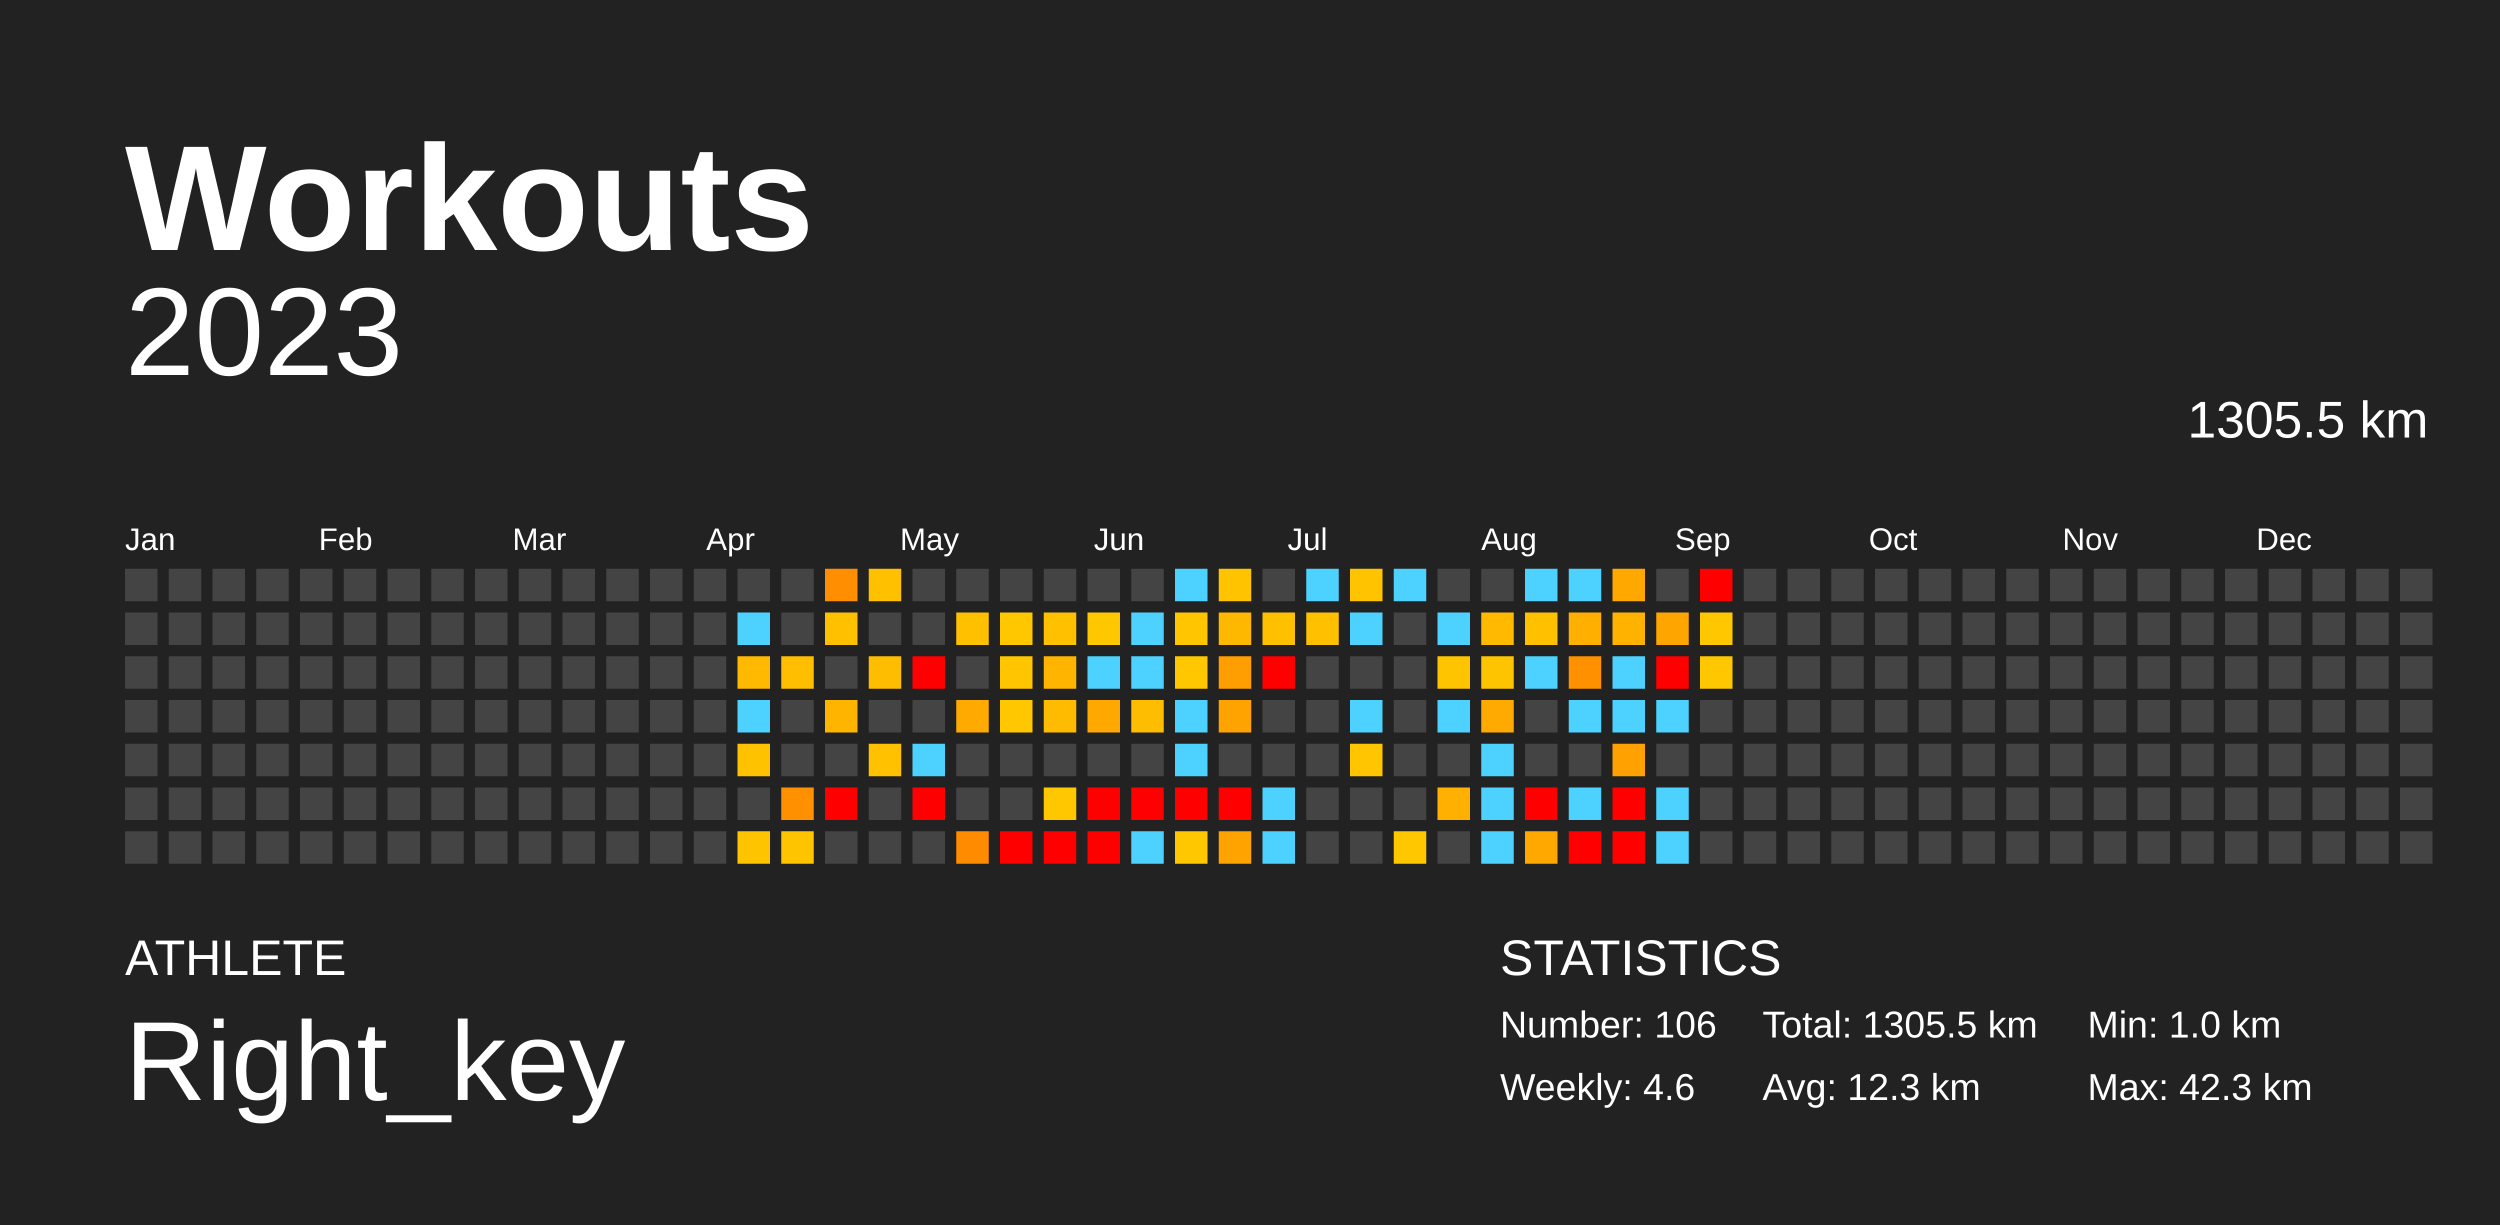
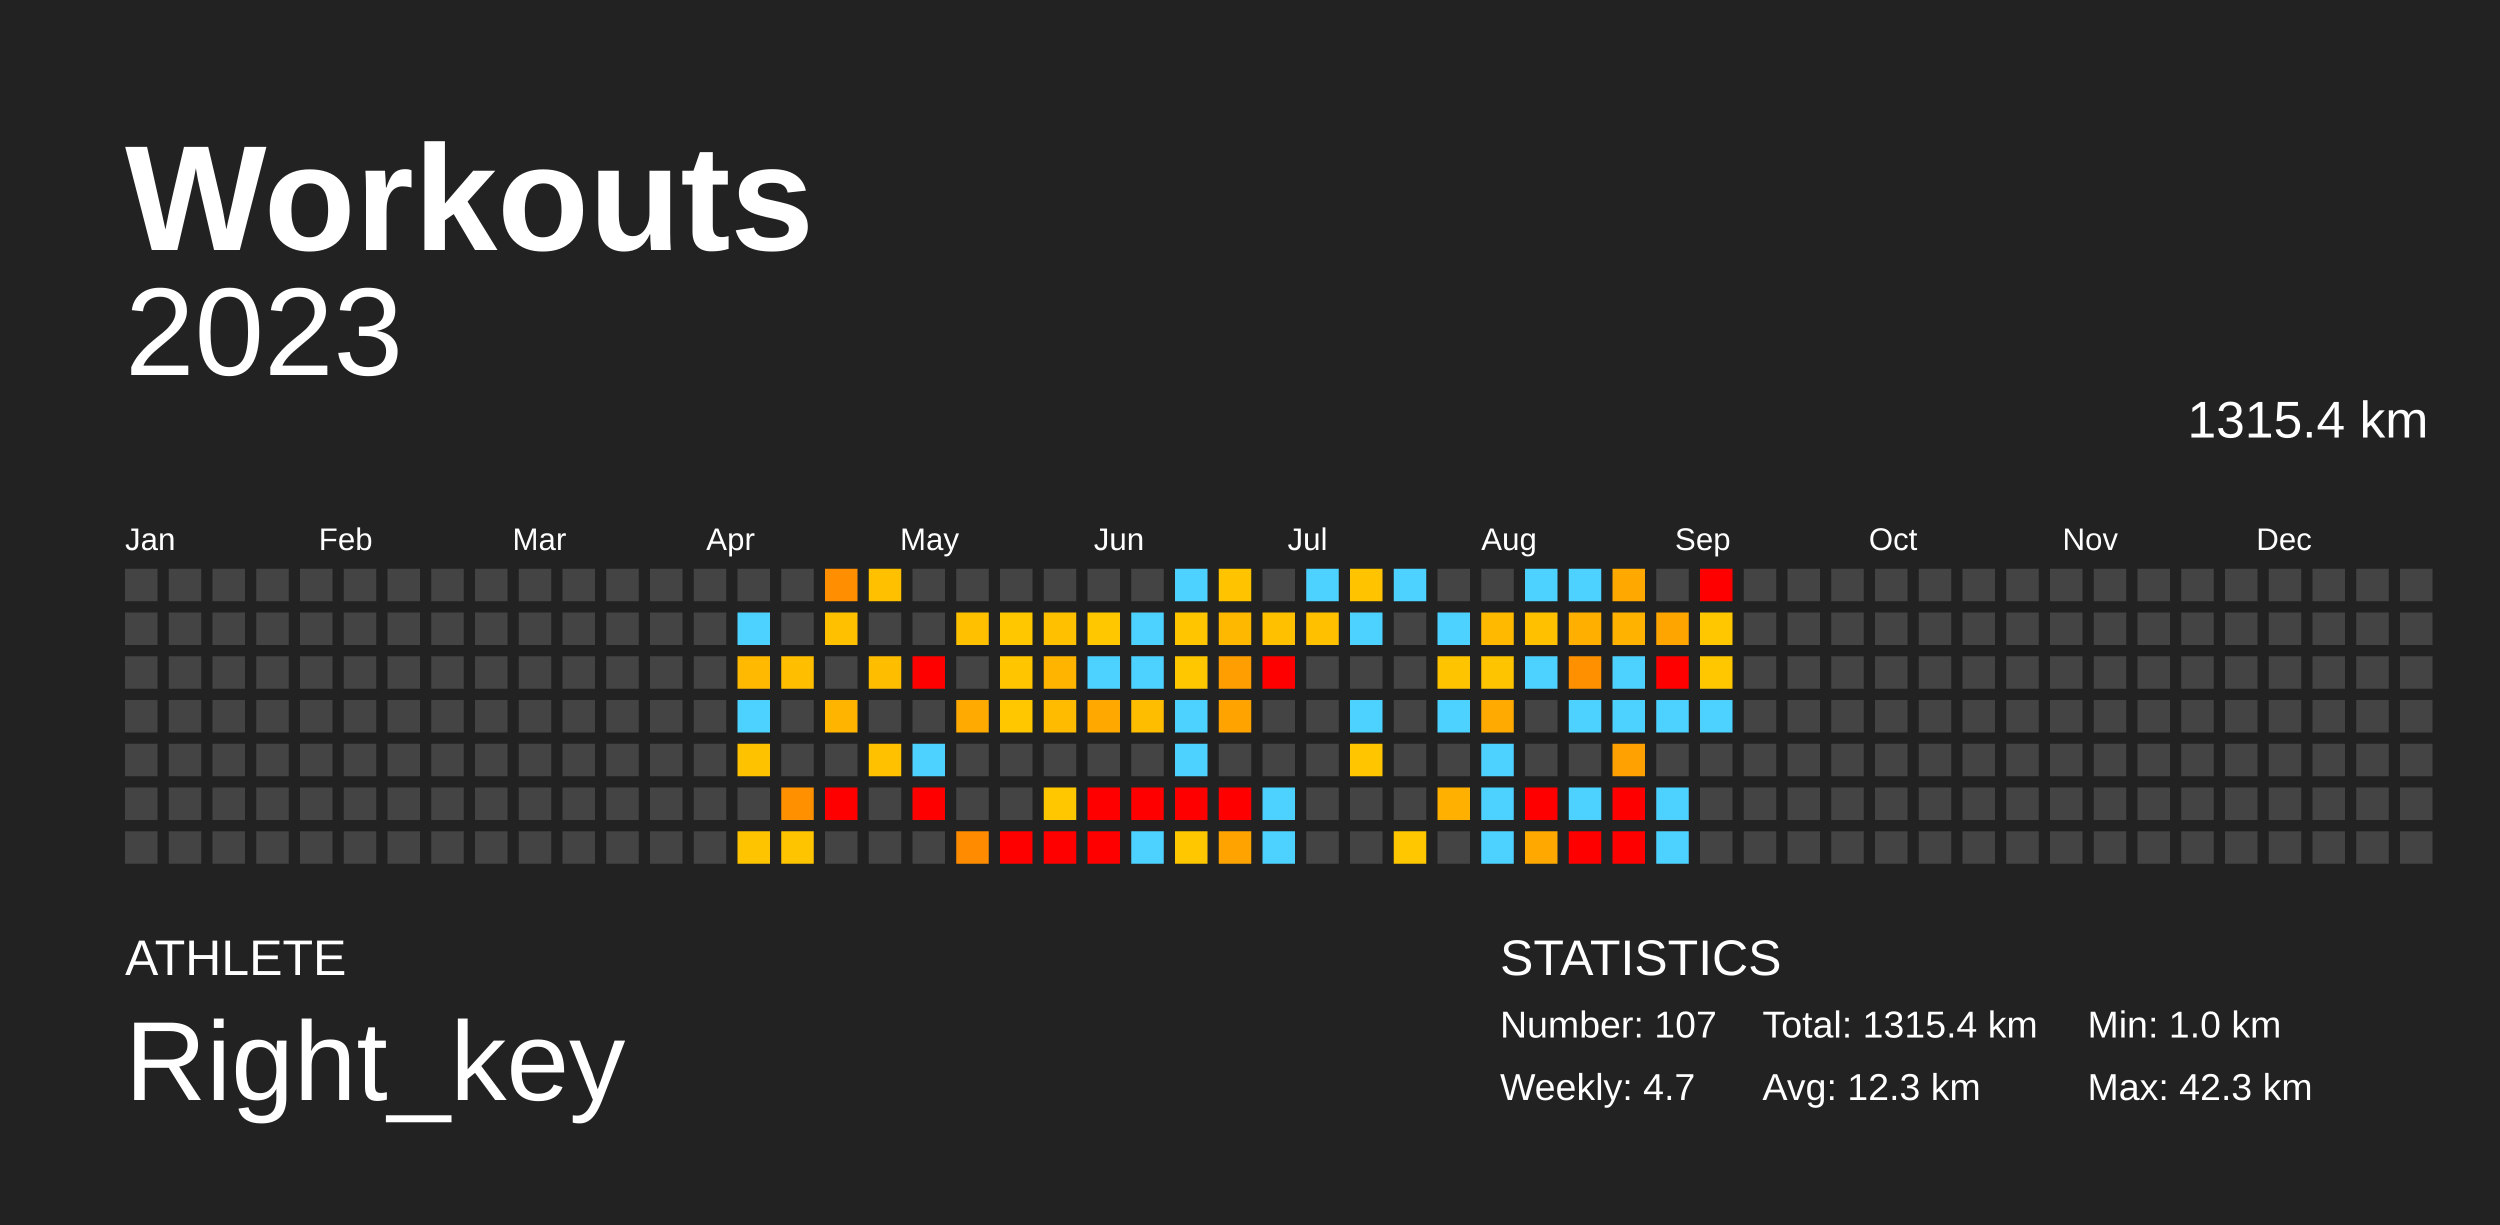
<svg xmlns="http://www.w3.org/2000/svg" baseProfile="full" height="98mm" version="1.1" viewBox="0,0,200,98" width="200mm">
  <defs />
  <rect fill="#222222" height="98" width="200" x="0" y="0" />
  <text fill="#FFFFFF" style="font-size:12px; font-family:Arial; font-weight:bold;" x="10" y="20">Workouts</text>
  <text fill="#FFFFFF" style="font-size:4px; font-family:Arial" x="10" y="78">ATHLETE</text>
  <text fill="#FFFFFF" style="font-size:9px; font-family:Arial" x="10" y="88">Right_key</text>
  <text fill="#FFFFFF" style="font-size:4px; font-family:Arial" x="120" y="78">STATISTICS</text>
-   <text fill="#FFFFFF" style="font-size:3px; font-family:Arial" x="120" y="83">Number: 106</text>
-   <text fill="#FFFFFF" style="font-size:3px; font-family:Arial" x="120" y="88">Weekly: 4.6</text>
-   <text fill="#FFFFFF" style="font-size:3px; font-family:Arial" x="141" y="83">Total: 1305.5 km</text>
+   <text fill="#FFFFFF" style="font-size:3px; font-family:Arial" x="120" y="83">Number: 107</text>
+   <text fill="#FFFFFF" style="font-size:3px; font-family:Arial" x="120" y="88">Weekly: 4.7</text>
+   <text fill="#FFFFFF" style="font-size:3px; font-family:Arial" x="141" y="83">Total: 1315.4 km</text>
  <text fill="#FFFFFF" style="font-size:3px; font-family:Arial" x="141" y="88">Avg: 12.3 km</text>
  <text fill="#FFFFFF" style="font-size:3px; font-family:Arial" x="167" y="83">Min: 1.0 km</text>
  <text fill="#FFFFFF" style="font-size:3px; font-family:Arial" x="167" y="88">Max: 42.3 km</text>
  <text alignment-baseline="hanging" fill="#FFFFFF" style="font-size:10.0px; font-family:Arial;" x="10" y="30">2023</text>
-   <text alignment-baseline="hanging" fill="#FFFFFF" style="font-size:4.125px; font-family:Arial;" x="175" y="35">1305.5 km</text>
+   <text alignment-baseline="hanging" fill="#FFFFFF" style="font-size:4.125px; font-family:Arial;" x="175" y="35">1315.4 km</text>
  <text fill="#FFFFFF" style="font-size:2.5px; font-family:Arial" x="10.0" y="44">Jan</text>
  <text fill="#FFFFFF" style="font-size:2.5px; font-family:Arial" x="25.5" y="44">Feb</text>
  <text fill="#FFFFFF" style="font-size:2.5px; font-family:Arial" x="41.0" y="44">Mar</text>
  <text fill="#FFFFFF" style="font-size:2.5px; font-family:Arial" x="56.5" y="44">Apr</text>
  <text fill="#FFFFFF" style="font-size:2.5px; font-family:Arial" x="72.0" y="44">May</text>
  <text fill="#FFFFFF" style="font-size:2.5px; font-family:Arial" x="87.5" y="44">Jun</text>
  <text fill="#FFFFFF" style="font-size:2.5px; font-family:Arial" x="103.0" y="44">Jul</text>
  <text fill="#FFFFFF" style="font-size:2.5px; font-family:Arial" x="118.5" y="44">Aug</text>
  <text fill="#FFFFFF" style="font-size:2.5px; font-family:Arial" x="134.0" y="44">Sep</text>
  <text fill="#FFFFFF" style="font-size:2.5px; font-family:Arial" x="149.5" y="44">Oct</text>
  <text fill="#FFFFFF" style="font-size:2.5px; font-family:Arial" x="165.0" y="44">Nov</text>
  <text fill="#FFFFFF" style="font-size:2.5px; font-family:Arial" x="180.5" y="44">Dec</text>
  <rect fill="#444444" height="2.6" width="2.6" x="10.0" y="45.5" />
  <rect fill="#444444" height="2.6" width="2.6" x="10.0" y="49.0" />
  <rect fill="#444444" height="2.6" width="2.6" x="10.0" y="52.5" />
  <rect fill="#444444" height="2.6" width="2.6" x="10.0" y="56.0" />
  <rect fill="#444444" height="2.6" width="2.6" x="10.0" y="59.5" />
  <rect fill="#444444" height="2.6" width="2.6" x="10.0" y="63.0" />
  <rect fill="#444444" height="2.6" width="2.6" x="10.0" y="66.5" />
  <rect fill="#444444" height="2.6" width="2.6" x="13.5" y="45.5" />
  <rect fill="#444444" height="2.6" width="2.6" x="13.5" y="49.0" />
  <rect fill="#444444" height="2.6" width="2.6" x="13.5" y="52.5" />
  <rect fill="#444444" height="2.6" width="2.6" x="13.5" y="56.0" />
  <rect fill="#444444" height="2.6" width="2.6" x="13.5" y="59.5" />
  <rect fill="#444444" height="2.6" width="2.6" x="13.5" y="63.0" />
  <rect fill="#444444" height="2.6" width="2.6" x="13.5" y="66.5" />
  <rect fill="#444444" height="2.6" width="2.6" x="17.0" y="45.5" />
  <rect fill="#444444" height="2.6" width="2.6" x="17.0" y="49.0" />
  <rect fill="#444444" height="2.6" width="2.6" x="17.0" y="52.5" />
  <rect fill="#444444" height="2.6" width="2.6" x="17.0" y="56.0" />
  <rect fill="#444444" height="2.6" width="2.6" x="17.0" y="59.5" />
  <rect fill="#444444" height="2.6" width="2.6" x="17.0" y="63.0" />
  <rect fill="#444444" height="2.6" width="2.6" x="17.0" y="66.5" />
  <rect fill="#444444" height="2.6" width="2.6" x="20.5" y="45.5" />
  <rect fill="#444444" height="2.6" width="2.6" x="20.5" y="49.0" />
  <rect fill="#444444" height="2.6" width="2.6" x="20.5" y="52.5" />
  <rect fill="#444444" height="2.6" width="2.6" x="20.5" y="56.0" />
  <rect fill="#444444" height="2.6" width="2.6" x="20.5" y="59.5" />
  <rect fill="#444444" height="2.6" width="2.6" x="20.5" y="63.0" />
  <rect fill="#444444" height="2.6" width="2.6" x="20.5" y="66.5" />
  <rect fill="#444444" height="2.6" width="2.6" x="24.0" y="45.5" />
  <rect fill="#444444" height="2.6" width="2.6" x="24.0" y="49.0" />
  <rect fill="#444444" height="2.6" width="2.6" x="24.0" y="52.5" />
  <rect fill="#444444" height="2.6" width="2.6" x="24.0" y="56.0" />
  <rect fill="#444444" height="2.6" width="2.6" x="24.0" y="59.5" />
  <rect fill="#444444" height="2.6" width="2.6" x="24.0" y="63.0" />
  <rect fill="#444444" height="2.6" width="2.6" x="24.0" y="66.5" />
  <rect fill="#444444" height="2.6" width="2.6" x="27.5" y="45.5" />
  <rect fill="#444444" height="2.6" width="2.6" x="27.5" y="49.0" />
  <rect fill="#444444" height="2.6" width="2.6" x="27.5" y="52.5" />
  <rect fill="#444444" height="2.6" width="2.6" x="27.5" y="56.0" />
  <rect fill="#444444" height="2.6" width="2.6" x="27.5" y="59.5" />
  <rect fill="#444444" height="2.6" width="2.6" x="27.5" y="63.0" />
  <rect fill="#444444" height="2.6" width="2.6" x="27.5" y="66.5" />
  <rect fill="#444444" height="2.6" width="2.6" x="31.0" y="45.5" />
  <rect fill="#444444" height="2.6" width="2.6" x="31.0" y="49.0" />
  <rect fill="#444444" height="2.6" width="2.6" x="31.0" y="52.5" />
  <rect fill="#444444" height="2.6" width="2.6" x="31.0" y="56.0" />
  <rect fill="#444444" height="2.6" width="2.6" x="31.0" y="59.5" />
  <rect fill="#444444" height="2.6" width="2.6" x="31.0" y="63.0" />
  <rect fill="#444444" height="2.6" width="2.6" x="31.0" y="66.5" />
  <rect fill="#444444" height="2.6" width="2.6" x="34.5" y="45.5" />
  <rect fill="#444444" height="2.6" width="2.6" x="34.5" y="49.0" />
  <rect fill="#444444" height="2.6" width="2.6" x="34.5" y="52.5" />
  <rect fill="#444444" height="2.6" width="2.6" x="34.5" y="56.0" />
  <rect fill="#444444" height="2.6" width="2.6" x="34.5" y="59.5" />
  <rect fill="#444444" height="2.6" width="2.6" x="34.5" y="63.0" />
  <rect fill="#444444" height="2.6" width="2.6" x="34.5" y="66.5" />
  <rect fill="#444444" height="2.6" width="2.6" x="38.0" y="45.5" />
  <rect fill="#444444" height="2.6" width="2.6" x="38.0" y="49.0" />
  <rect fill="#444444" height="2.6" width="2.6" x="38.0" y="52.5" />
  <rect fill="#444444" height="2.6" width="2.6" x="38.0" y="56.0" />
  <rect fill="#444444" height="2.6" width="2.6" x="38.0" y="59.5" />
  <rect fill="#444444" height="2.6" width="2.6" x="38.0" y="63.0" />
  <rect fill="#444444" height="2.6" width="2.6" x="38.0" y="66.5" />
  <rect fill="#444444" height="2.6" width="2.6" x="41.5" y="45.5" />
  <rect fill="#444444" height="2.6" width="2.6" x="41.5" y="49.0" />
  <rect fill="#444444" height="2.6" width="2.6" x="41.5" y="52.5" />
  <rect fill="#444444" height="2.6" width="2.6" x="41.5" y="56.0" />
  <rect fill="#444444" height="2.6" width="2.6" x="41.5" y="59.5" />
  <rect fill="#444444" height="2.6" width="2.6" x="41.5" y="63.0" />
  <rect fill="#444444" height="2.6" width="2.6" x="41.5" y="66.5" />
  <rect fill="#444444" height="2.6" width="2.6" x="45.0" y="45.5" />
  <rect fill="#444444" height="2.6" width="2.6" x="45.0" y="49.0" />
  <rect fill="#444444" height="2.6" width="2.6" x="45.0" y="52.5" />
  <rect fill="#444444" height="2.6" width="2.6" x="45.0" y="56.0" />
  <rect fill="#444444" height="2.6" width="2.6" x="45.0" y="59.5" />
  <rect fill="#444444" height="2.6" width="2.6" x="45.0" y="63.0" />
  <rect fill="#444444" height="2.6" width="2.6" x="45.0" y="66.5" />
  <rect fill="#444444" height="2.6" width="2.6" x="48.5" y="45.5" />
  <rect fill="#444444" height="2.6" width="2.6" x="48.5" y="49.0" />
  <rect fill="#444444" height="2.6" width="2.6" x="48.5" y="52.5" />
  <rect fill="#444444" height="2.6" width="2.6" x="48.5" y="56.0" />
  <rect fill="#444444" height="2.6" width="2.6" x="48.5" y="59.5" />
  <rect fill="#444444" height="2.6" width="2.6" x="48.5" y="63.0" />
  <rect fill="#444444" height="2.6" width="2.6" x="48.5" y="66.5" />
  <rect fill="#444444" height="2.6" width="2.6" x="52.0" y="45.5" />
  <rect fill="#444444" height="2.6" width="2.6" x="52.0" y="49.0" />
  <rect fill="#444444" height="2.6" width="2.6" x="52.0" y="52.5" />
  <rect fill="#444444" height="2.6" width="2.6" x="52.0" y="56.0" />
  <rect fill="#444444" height="2.6" width="2.6" x="52.0" y="59.5" />
  <rect fill="#444444" height="2.6" width="2.6" x="52.0" y="63.0" />
  <rect fill="#444444" height="2.6" width="2.6" x="52.0" y="66.5" />
  <rect fill="#444444" height="2.6" width="2.6" x="55.5" y="45.5" />
  <rect fill="#444444" height="2.6" width="2.6" x="55.5" y="49.0" />
  <rect fill="#444444" height="2.6" width="2.6" x="55.5" y="52.5" />
  <rect fill="#444444" height="2.6" width="2.6" x="55.5" y="56.0" />
  <rect fill="#444444" height="2.6" width="2.6" x="55.5" y="59.5" />
  <rect fill="#444444" height="2.6" width="2.6" x="55.5" y="63.0" />
  <rect fill="#444444" height="2.6" width="2.6" x="55.5" y="66.5" />
  <rect fill="#444444" height="2.6" width="2.6" x="59.0" y="45.5" />
  <rect fill="#4dd2ff" height="2.6" width="2.6" x="59.0" y="49.0" />
  <rect fill="#ffb900" height="2.6" width="2.6" x="59.0" y="52.5" />
  <rect fill="#4dd2ff" height="2.6" width="2.6" x="59.0" y="56.0" />
  <rect fill="#ffc200" height="2.6" width="2.6" x="59.0" y="59.5" />
  <rect fill="#444444" height="2.6" width="2.6" x="59.0" y="63.0" />
  <rect fill="#ffc400" height="2.6" width="2.6" x="59.0" y="66.5" />
  <rect fill="#444444" height="2.6" width="2.6" x="62.5" y="45.5" />
  <rect fill="#444444" height="2.6" width="2.6" x="62.5" y="49.0" />
  <rect fill="#ffbf00" height="2.6" width="2.6" x="62.5" y="52.5" />
  <rect fill="#444444" height="2.6" width="2.6" x="62.5" y="56.0" />
  <rect fill="#444444" height="2.6" width="2.6" x="62.5" y="59.5" />
  <rect fill="#ff9100" height="2.6" width="2.6" x="62.5" y="63.0" />
  <rect fill="#ffc400" height="2.6" width="2.6" x="62.5" y="66.5" />
  <rect fill="#ff8f00" height="2.6" width="2.6" x="66.0" y="45.5" />
  <rect fill="#ffc000" height="2.6" width="2.6" x="66.0" y="49.0" />
  <rect fill="#444444" height="2.6" width="2.6" x="66.0" y="52.5" />
  <rect fill="#ffb500" height="2.6" width="2.6" x="66.0" y="56.0" />
  <rect fill="#444444" height="2.6" width="2.6" x="66.0" y="59.5" />
  <rect fill="red" height="2.6" width="2.6" x="66.0" y="63.0" />
  <rect fill="#444444" height="2.6" width="2.6" x="66.0" y="66.5" />
  <rect fill="#ffc000" height="2.6" width="2.6" x="69.5" y="45.5" />
  <rect fill="#444444" height="2.6" width="2.6" x="69.5" y="49.0" />
  <rect fill="#ffbd00" height="2.6" width="2.6" x="69.5" y="52.5" />
  <rect fill="#444444" height="2.6" width="2.6" x="69.5" y="56.0" />
  <rect fill="#ffc100" height="2.6" width="2.6" x="69.5" y="59.5" />
  <rect fill="#444444" height="2.6" width="2.6" x="69.5" y="63.0" />
  <rect fill="#444444" height="2.6" width="2.6" x="69.5" y="66.5" />
  <rect fill="#444444" height="2.6" width="2.6" x="73.0" y="45.5" />
  <rect fill="#444444" height="2.6" width="2.6" x="73.0" y="49.0" />
  <rect fill="red" height="2.6" width="2.6" x="73.0" y="52.5" />
  <rect fill="#444444" height="2.6" width="2.6" x="73.0" y="56.0" />
  <rect fill="#4dd2ff" height="2.6" width="2.6" x="73.0" y="59.5" />
  <rect fill="red" height="2.6" width="2.6" x="73.0" y="63.0" />
  <rect fill="#444444" height="2.6" width="2.6" x="73.0" y="66.5" />
  <rect fill="#444444" height="2.6" width="2.6" x="76.5" y="45.5" />
  <rect fill="#ffc000" height="2.6" width="2.6" x="76.5" y="49.0" />
  <rect fill="#444444" height="2.6" width="2.6" x="76.5" y="52.5" />
  <rect fill="#ffaa00" height="2.6" width="2.6" x="76.5" y="56.0" />
  <rect fill="#444444" height="2.6" width="2.6" x="76.5" y="59.5" />
  <rect fill="#444444" height="2.6" width="2.6" x="76.5" y="63.0" />
  <rect fill="#ff8c00" height="2.6" width="2.6" x="76.5" y="66.5" />
  <rect fill="#444444" height="2.6" width="2.6" x="80.0" y="45.5" />
  <rect fill="#ffc700" height="2.6" width="2.6" x="80.0" y="49.0" />
  <rect fill="#ffc600" height="2.6" width="2.6" x="80.0" y="52.5" />
  <rect fill="#ffc700" height="2.6" width="2.6" x="80.0" y="56.0" />
  <rect fill="#444444" height="2.6" width="2.6" x="80.0" y="59.5" />
  <rect fill="#444444" height="2.6" width="2.6" x="80.0" y="63.0" />
  <rect fill="red" height="2.6" width="2.6" x="80.0" y="66.5" />
  <rect fill="#444444" height="2.6" width="2.6" x="83.5" y="45.5" />
  <rect fill="#ffc000" height="2.6" width="2.6" x="83.5" y="49.0" />
  <rect fill="#ffb400" height="2.6" width="2.6" x="83.5" y="52.5" />
  <rect fill="#ffbb00" height="2.6" width="2.6" x="83.5" y="56.0" />
  <rect fill="#444444" height="2.6" width="2.6" x="83.5" y="59.5" />
  <rect fill="#ffc700" height="2.6" width="2.6" x="83.5" y="63.0" />
  <rect fill="red" height="2.6" width="2.6" x="83.5" y="66.5" />
  <rect fill="#444444" height="2.6" width="2.6" x="87.0" y="45.5" />
  <rect fill="#ffc700" height="2.6" width="2.6" x="87.0" y="49.0" />
  <rect fill="#4dd2ff" height="2.6" width="2.6" x="87.0" y="52.5" />
  <rect fill="#ffa900" height="2.6" width="2.6" x="87.0" y="56.0" />
  <rect fill="#444444" height="2.6" width="2.6" x="87.0" y="59.5" />
  <rect fill="red" height="2.6" width="2.6" x="87.0" y="63.0" />
  <rect fill="red" height="2.6" width="2.6" x="87.0" y="66.5" />
  <rect fill="#444444" height="2.6" width="2.6" x="90.5" y="45.5" />
  <rect fill="#4dd2ff" height="2.6" width="2.6" x="90.5" y="49.0" />
  <rect fill="#4dd2ff" height="2.6" width="2.6" x="90.5" y="52.5" />
  <rect fill="#ffbd00" height="2.6" width="2.6" x="90.5" y="56.0" />
  <rect fill="#444444" height="2.6" width="2.6" x="90.5" y="59.5" />
  <rect fill="red" height="2.6" width="2.6" x="90.5" y="63.0" />
  <rect fill="#4dd2ff" height="2.6" width="2.6" x="90.5" y="66.5" />
  <rect fill="#4dd2ff" height="2.6" width="2.6" x="94.0" y="45.5" />
  <rect fill="#ffc600" height="2.6" width="2.6" x="94.0" y="49.0" />
  <rect fill="#ffc700" height="2.6" width="2.6" x="94.0" y="52.5" />
  <rect fill="#4dd2ff" height="2.6" width="2.6" x="94.0" y="56.0" />
  <rect fill="#4dd2ff" height="2.6" width="2.6" x="94.0" y="59.5" />
  <rect fill="red" height="2.6" width="2.6" x="94.0" y="63.0" />
  <rect fill="#ffc700" height="2.6" width="2.6" x="94.0" y="66.5" />
  <rect fill="#ffc300" height="2.6" width="2.6" x="97.5" y="45.5" />
  <rect fill="#ffb800" height="2.6" width="2.6" x="97.5" y="49.0" />
  <rect fill="#ff9e00" height="2.6" width="2.6" x="97.5" y="52.5" />
  <rect fill="#ffa300" height="2.6" width="2.6" x="97.5" y="56.0" />
  <rect fill="#444444" height="2.6" width="2.6" x="97.5" y="59.5" />
  <rect fill="red" height="2.6" width="2.6" x="97.5" y="63.0" />
  <rect fill="#ffa300" height="2.6" width="2.6" x="97.5" y="66.5" />
  <rect fill="#444444" height="2.6" width="2.6" x="101.0" y="45.5" />
  <rect fill="#ffc000" height="2.6" width="2.6" x="101.0" y="49.0" />
  <rect fill="red" height="2.6" width="2.6" x="101.0" y="52.5" />
  <rect fill="#444444" height="2.6" width="2.6" x="101.0" y="56.0" />
  <rect fill="#444444" height="2.6" width="2.6" x="101.0" y="59.5" />
  <rect fill="#4dd2ff" height="2.6" width="2.6" x="101.0" y="63.0" />
  <rect fill="#4dd2ff" height="2.6" width="2.6" x="101.0" y="66.5" />
  <rect fill="#4dd2ff" height="2.6" width="2.6" x="104.5" y="45.5" />
  <rect fill="#ffc000" height="2.6" width="2.6" x="104.5" y="49.0" />
  <rect fill="#444444" height="2.6" width="2.6" x="104.5" y="52.5" />
  <rect fill="#444444" height="2.6" width="2.6" x="104.5" y="56.0" />
  <rect fill="#444444" height="2.6" width="2.6" x="104.5" y="59.5" />
  <rect fill="#444444" height="2.6" width="2.6" x="104.5" y="63.0" />
  <rect fill="#444444" height="2.6" width="2.6" x="104.5" y="66.5" />
  <rect fill="#ffc300" height="2.6" width="2.6" x="108.0" y="45.5" />
  <rect fill="#4dd2ff" height="2.6" width="2.6" x="108.0" y="49.0" />
  <rect fill="#444444" height="2.6" width="2.6" x="108.0" y="52.5" />
  <rect fill="#4dd2ff" height="2.6" width="2.6" x="108.0" y="56.0" />
  <rect fill="#ffc600" height="2.6" width="2.6" x="108.0" y="59.5" />
  <rect fill="#444444" height="2.6" width="2.6" x="108.0" y="63.0" />
  <rect fill="#444444" height="2.6" width="2.6" x="108.0" y="66.5" />
  <rect fill="#4dd2ff" height="2.6" width="2.6" x="111.5" y="45.5" />
  <rect fill="#444444" height="2.6" width="2.6" x="111.5" y="49.0" />
  <rect fill="#444444" height="2.6" width="2.6" x="111.5" y="52.5" />
  <rect fill="#444444" height="2.6" width="2.6" x="111.5" y="56.0" />
  <rect fill="#444444" height="2.6" width="2.6" x="111.5" y="59.5" />
  <rect fill="#444444" height="2.6" width="2.6" x="111.5" y="63.0" />
  <rect fill="#ffc700" height="2.6" width="2.6" x="111.5" y="66.5" />
  <rect fill="#444444" height="2.6" width="2.6" x="115.0" y="45.5" />
  <rect fill="#4dd2ff" height="2.6" width="2.6" x="115.0" y="49.0" />
  <rect fill="#ffc400" height="2.6" width="2.6" x="115.0" y="52.5" />
  <rect fill="#4dd2ff" height="2.6" width="2.6" x="115.0" y="56.0" />
  <rect fill="#444444" height="2.6" width="2.6" x="115.0" y="59.5" />
  <rect fill="#ffb000" height="2.6" width="2.6" x="115.0" y="63.0" />
  <rect fill="#444444" height="2.6" width="2.6" x="115.0" y="66.5" />
  <rect fill="#444444" height="2.6" width="2.6" x="118.5" y="45.5" />
  <rect fill="#ffba00" height="2.6" width="2.6" x="118.5" y="49.0" />
  <rect fill="#ffc400" height="2.6" width="2.6" x="118.5" y="52.5" />
  <rect fill="#ffaa00" height="2.6" width="2.6" x="118.5" y="56.0" />
  <rect fill="#4dd2ff" height="2.6" width="2.6" x="118.5" y="59.5" />
  <rect fill="#4dd2ff" height="2.6" width="2.6" x="118.5" y="63.0" />
  <rect fill="#4dd2ff" height="2.6" width="2.6" x="118.5" y="66.5" />
  <rect fill="#4dd2ff" height="2.6" width="2.6" x="122.0" y="45.5" />
  <rect fill="#ffc000" height="2.6" width="2.6" x="122.0" y="49.0" />
  <rect fill="#4dd2ff" height="2.6" width="2.6" x="122.0" y="52.5" />
  <rect fill="#444444" height="2.6" width="2.6" x="122.0" y="56.0" />
  <rect fill="#444444" height="2.6" width="2.6" x="122.0" y="59.5" />
  <rect fill="red" height="2.6" width="2.6" x="122.0" y="63.0" />
  <rect fill="#ffa900" height="2.6" width="2.6" x="122.0" y="66.5" />
  <rect fill="#4dd2ff" height="2.6" width="2.6" x="125.5" y="45.5" />
  <rect fill="#ffaf00" height="2.6" width="2.6" x="125.5" y="49.0" />
  <rect fill="#ff9100" height="2.6" width="2.6" x="125.5" y="52.5" />
  <rect fill="#4dd2ff" height="2.6" width="2.6" x="125.5" y="56.0" />
  <rect fill="#444444" height="2.6" width="2.6" x="125.5" y="59.5" />
  <rect fill="#4dd2ff" height="2.6" width="2.6" x="125.5" y="63.0" />
  <rect fill="red" height="2.6" width="2.6" x="125.5" y="66.5" />
  <rect fill="#ffa900" height="2.6" width="2.6" x="129.0" y="45.5" />
  <rect fill="#ffb300" height="2.6" width="2.6" x="129.0" y="49.0" />
  <rect fill="#4dd2ff" height="2.6" width="2.6" x="129.0" y="52.5" />
  <rect fill="#4dd2ff" height="2.6" width="2.6" x="129.0" y="56.0" />
  <rect fill="#ffa100" height="2.6" width="2.6" x="129.0" y="59.5" />
  <rect fill="red" height="2.6" width="2.6" x="129.0" y="63.0" />
  <rect fill="red" height="2.6" width="2.6" x="129.0" y="66.5" />
  <rect fill="#444444" height="2.6" width="2.6" x="132.5" y="45.5" />
  <rect fill="#ffa500" height="2.6" width="2.6" x="132.5" y="49.0" />
  <rect fill="red" height="2.6" width="2.6" x="132.5" y="52.5" />
  <rect fill="#4dd2ff" height="2.6" width="2.6" x="132.5" y="56.0" />
  <rect fill="#444444" height="2.6" width="2.6" x="132.5" y="59.5" />
  <rect fill="#4dd2ff" height="2.6" width="2.6" x="132.5" y="63.0" />
  <rect fill="#4dd2ff" height="2.6" width="2.6" x="132.5" y="66.5" />
  <rect fill="red" height="2.6" width="2.6" x="136.0" y="45.5" />
  <rect fill="#ffc700" height="2.6" width="2.6" x="136.0" y="49.0" />
  <rect fill="#ffc700" height="2.6" width="2.6" x="136.0" y="52.5" />
-   <rect fill="#444444" height="2.6" width="2.6" x="136.0" y="56.0" />
+   <rect fill="#4dd2ff" height="2.6" width="2.6" x="136.0" y="56.0" />
  <rect fill="#444444" height="2.6" width="2.6" x="136.0" y="59.5" />
  <rect fill="#444444" height="2.6" width="2.6" x="136.0" y="63.0" />
  <rect fill="#444444" height="2.6" width="2.6" x="136.0" y="66.5" />
  <rect fill="#444444" height="2.6" width="2.6" x="139.5" y="45.5" />
  <rect fill="#444444" height="2.6" width="2.6" x="139.5" y="49.0" />
  <rect fill="#444444" height="2.6" width="2.6" x="139.5" y="52.5" />
  <rect fill="#444444" height="2.6" width="2.6" x="139.5" y="56.0" />
  <rect fill="#444444" height="2.6" width="2.6" x="139.5" y="59.5" />
  <rect fill="#444444" height="2.6" width="2.6" x="139.5" y="63.0" />
  <rect fill="#444444" height="2.6" width="2.6" x="139.5" y="66.5" />
  <rect fill="#444444" height="2.6" width="2.6" x="143.0" y="45.5" />
  <rect fill="#444444" height="2.6" width="2.6" x="143.0" y="49.0" />
  <rect fill="#444444" height="2.6" width="2.6" x="143.0" y="52.5" />
  <rect fill="#444444" height="2.6" width="2.6" x="143.0" y="56.0" />
  <rect fill="#444444" height="2.6" width="2.6" x="143.0" y="59.5" />
  <rect fill="#444444" height="2.6" width="2.6" x="143.0" y="63.0" />
  <rect fill="#444444" height="2.6" width="2.6" x="143.0" y="66.5" />
  <rect fill="#444444" height="2.6" width="2.6" x="146.5" y="45.5" />
  <rect fill="#444444" height="2.6" width="2.6" x="146.5" y="49.0" />
  <rect fill="#444444" height="2.6" width="2.6" x="146.5" y="52.5" />
  <rect fill="#444444" height="2.6" width="2.6" x="146.5" y="56.0" />
  <rect fill="#444444" height="2.6" width="2.6" x="146.5" y="59.5" />
  <rect fill="#444444" height="2.6" width="2.6" x="146.5" y="63.0" />
  <rect fill="#444444" height="2.6" width="2.6" x="146.5" y="66.5" />
  <rect fill="#444444" height="2.6" width="2.6" x="150.0" y="45.5" />
  <rect fill="#444444" height="2.6" width="2.6" x="150.0" y="49.0" />
  <rect fill="#444444" height="2.6" width="2.6" x="150.0" y="52.5" />
  <rect fill="#444444" height="2.6" width="2.6" x="150.0" y="56.0" />
  <rect fill="#444444" height="2.6" width="2.6" x="150.0" y="59.5" />
  <rect fill="#444444" height="2.6" width="2.6" x="150.0" y="63.0" />
  <rect fill="#444444" height="2.6" width="2.6" x="150.0" y="66.5" />
  <rect fill="#444444" height="2.6" width="2.6" x="153.5" y="45.5" />
  <rect fill="#444444" height="2.6" width="2.6" x="153.5" y="49.0" />
  <rect fill="#444444" height="2.6" width="2.6" x="153.5" y="52.5" />
  <rect fill="#444444" height="2.6" width="2.6" x="153.5" y="56.0" />
  <rect fill="#444444" height="2.6" width="2.6" x="153.5" y="59.5" />
  <rect fill="#444444" height="2.6" width="2.6" x="153.5" y="63.0" />
  <rect fill="#444444" height="2.6" width="2.6" x="153.5" y="66.5" />
  <rect fill="#444444" height="2.6" width="2.6" x="157.0" y="45.5" />
  <rect fill="#444444" height="2.6" width="2.6" x="157.0" y="49.0" />
  <rect fill="#444444" height="2.6" width="2.6" x="157.0" y="52.5" />
  <rect fill="#444444" height="2.6" width="2.6" x="157.0" y="56.0" />
  <rect fill="#444444" height="2.6" width="2.6" x="157.0" y="59.5" />
  <rect fill="#444444" height="2.6" width="2.6" x="157.0" y="63.0" />
  <rect fill="#444444" height="2.6" width="2.6" x="157.0" y="66.5" />
  <rect fill="#444444" height="2.6" width="2.6" x="160.5" y="45.5" />
  <rect fill="#444444" height="2.6" width="2.6" x="160.5" y="49.0" />
  <rect fill="#444444" height="2.6" width="2.6" x="160.5" y="52.5" />
  <rect fill="#444444" height="2.6" width="2.6" x="160.5" y="56.0" />
  <rect fill="#444444" height="2.6" width="2.6" x="160.5" y="59.5" />
  <rect fill="#444444" height="2.6" width="2.6" x="160.5" y="63.0" />
  <rect fill="#444444" height="2.6" width="2.6" x="160.5" y="66.5" />
  <rect fill="#444444" height="2.6" width="2.6" x="164.0" y="45.5" />
  <rect fill="#444444" height="2.6" width="2.6" x="164.0" y="49.0" />
  <rect fill="#444444" height="2.6" width="2.6" x="164.0" y="52.5" />
  <rect fill="#444444" height="2.6" width="2.6" x="164.0" y="56.0" />
  <rect fill="#444444" height="2.6" width="2.6" x="164.0" y="59.5" />
  <rect fill="#444444" height="2.6" width="2.6" x="164.0" y="63.0" />
  <rect fill="#444444" height="2.6" width="2.6" x="164.0" y="66.5" />
  <rect fill="#444444" height="2.6" width="2.6" x="167.5" y="45.5" />
  <rect fill="#444444" height="2.6" width="2.6" x="167.5" y="49.0" />
  <rect fill="#444444" height="2.6" width="2.6" x="167.5" y="52.5" />
  <rect fill="#444444" height="2.6" width="2.6" x="167.5" y="56.0" />
  <rect fill="#444444" height="2.6" width="2.6" x="167.5" y="59.5" />
  <rect fill="#444444" height="2.6" width="2.6" x="167.5" y="63.0" />
  <rect fill="#444444" height="2.6" width="2.6" x="167.5" y="66.5" />
  <rect fill="#444444" height="2.6" width="2.6" x="171.0" y="45.5" />
  <rect fill="#444444" height="2.6" width="2.6" x="171.0" y="49.0" />
  <rect fill="#444444" height="2.6" width="2.6" x="171.0" y="52.5" />
  <rect fill="#444444" height="2.6" width="2.6" x="171.0" y="56.0" />
  <rect fill="#444444" height="2.6" width="2.6" x="171.0" y="59.5" />
  <rect fill="#444444" height="2.6" width="2.6" x="171.0" y="63.0" />
  <rect fill="#444444" height="2.6" width="2.6" x="171.0" y="66.5" />
  <rect fill="#444444" height="2.6" width="2.6" x="174.5" y="45.5" />
  <rect fill="#444444" height="2.6" width="2.6" x="174.5" y="49.0" />
  <rect fill="#444444" height="2.6" width="2.6" x="174.5" y="52.5" />
  <rect fill="#444444" height="2.6" width="2.6" x="174.5" y="56.0" />
  <rect fill="#444444" height="2.6" width="2.6" x="174.5" y="59.5" />
  <rect fill="#444444" height="2.6" width="2.6" x="174.5" y="63.0" />
  <rect fill="#444444" height="2.6" width="2.6" x="174.5" y="66.5" />
  <rect fill="#444444" height="2.6" width="2.6" x="178.0" y="45.5" />
  <rect fill="#444444" height="2.6" width="2.6" x="178.0" y="49.0" />
  <rect fill="#444444" height="2.6" width="2.6" x="178.0" y="52.5" />
  <rect fill="#444444" height="2.6" width="2.6" x="178.0" y="56.0" />
  <rect fill="#444444" height="2.6" width="2.6" x="178.0" y="59.5" />
  <rect fill="#444444" height="2.6" width="2.6" x="178.0" y="63.0" />
  <rect fill="#444444" height="2.6" width="2.6" x="178.0" y="66.5" />
  <rect fill="#444444" height="2.6" width="2.6" x="181.5" y="45.5" />
  <rect fill="#444444" height="2.6" width="2.6" x="181.5" y="49.0" />
  <rect fill="#444444" height="2.6" width="2.6" x="181.5" y="52.5" />
  <rect fill="#444444" height="2.6" width="2.6" x="181.5" y="56.0" />
  <rect fill="#444444" height="2.6" width="2.6" x="181.5" y="59.5" />
  <rect fill="#444444" height="2.6" width="2.6" x="181.5" y="63.0" />
  <rect fill="#444444" height="2.6" width="2.6" x="181.5" y="66.5" />
  <rect fill="#444444" height="2.6" width="2.6" x="185.0" y="45.5" />
  <rect fill="#444444" height="2.6" width="2.6" x="185.0" y="49.0" />
  <rect fill="#444444" height="2.6" width="2.6" x="185.0" y="52.5" />
  <rect fill="#444444" height="2.6" width="2.6" x="185.0" y="56.0" />
  <rect fill="#444444" height="2.6" width="2.6" x="185.0" y="59.5" />
  <rect fill="#444444" height="2.6" width="2.6" x="185.0" y="63.0" />
  <rect fill="#444444" height="2.6" width="2.6" x="185.0" y="66.5" />
  <rect fill="#444444" height="2.6" width="2.6" x="188.5" y="45.5" />
  <rect fill="#444444" height="2.6" width="2.6" x="188.5" y="49.0" />
  <rect fill="#444444" height="2.6" width="2.6" x="188.5" y="52.5" />
  <rect fill="#444444" height="2.6" width="2.6" x="188.5" y="56.0" />
  <rect fill="#444444" height="2.6" width="2.6" x="188.5" y="59.5" />
  <rect fill="#444444" height="2.6" width="2.6" x="188.5" y="63.0" />
  <rect fill="#444444" height="2.6" width="2.6" x="188.5" y="66.5" />
  <rect fill="#444444" height="2.6" width="2.6" x="192.0" y="45.5" />
  <rect fill="#444444" height="2.6" width="2.6" x="192.0" y="49.0" />
  <rect fill="#444444" height="2.6" width="2.6" x="192.0" y="52.5" />
  <rect fill="#444444" height="2.6" width="2.6" x="192.0" y="56.0" />
  <rect fill="#444444" height="2.6" width="2.6" x="192.0" y="59.5" />
  <rect fill="#444444" height="2.6" width="2.6" x="192.0" y="63.0" />
  <rect fill="#444444" height="2.6" width="2.6" x="192.0" y="66.5" />
</svg>
